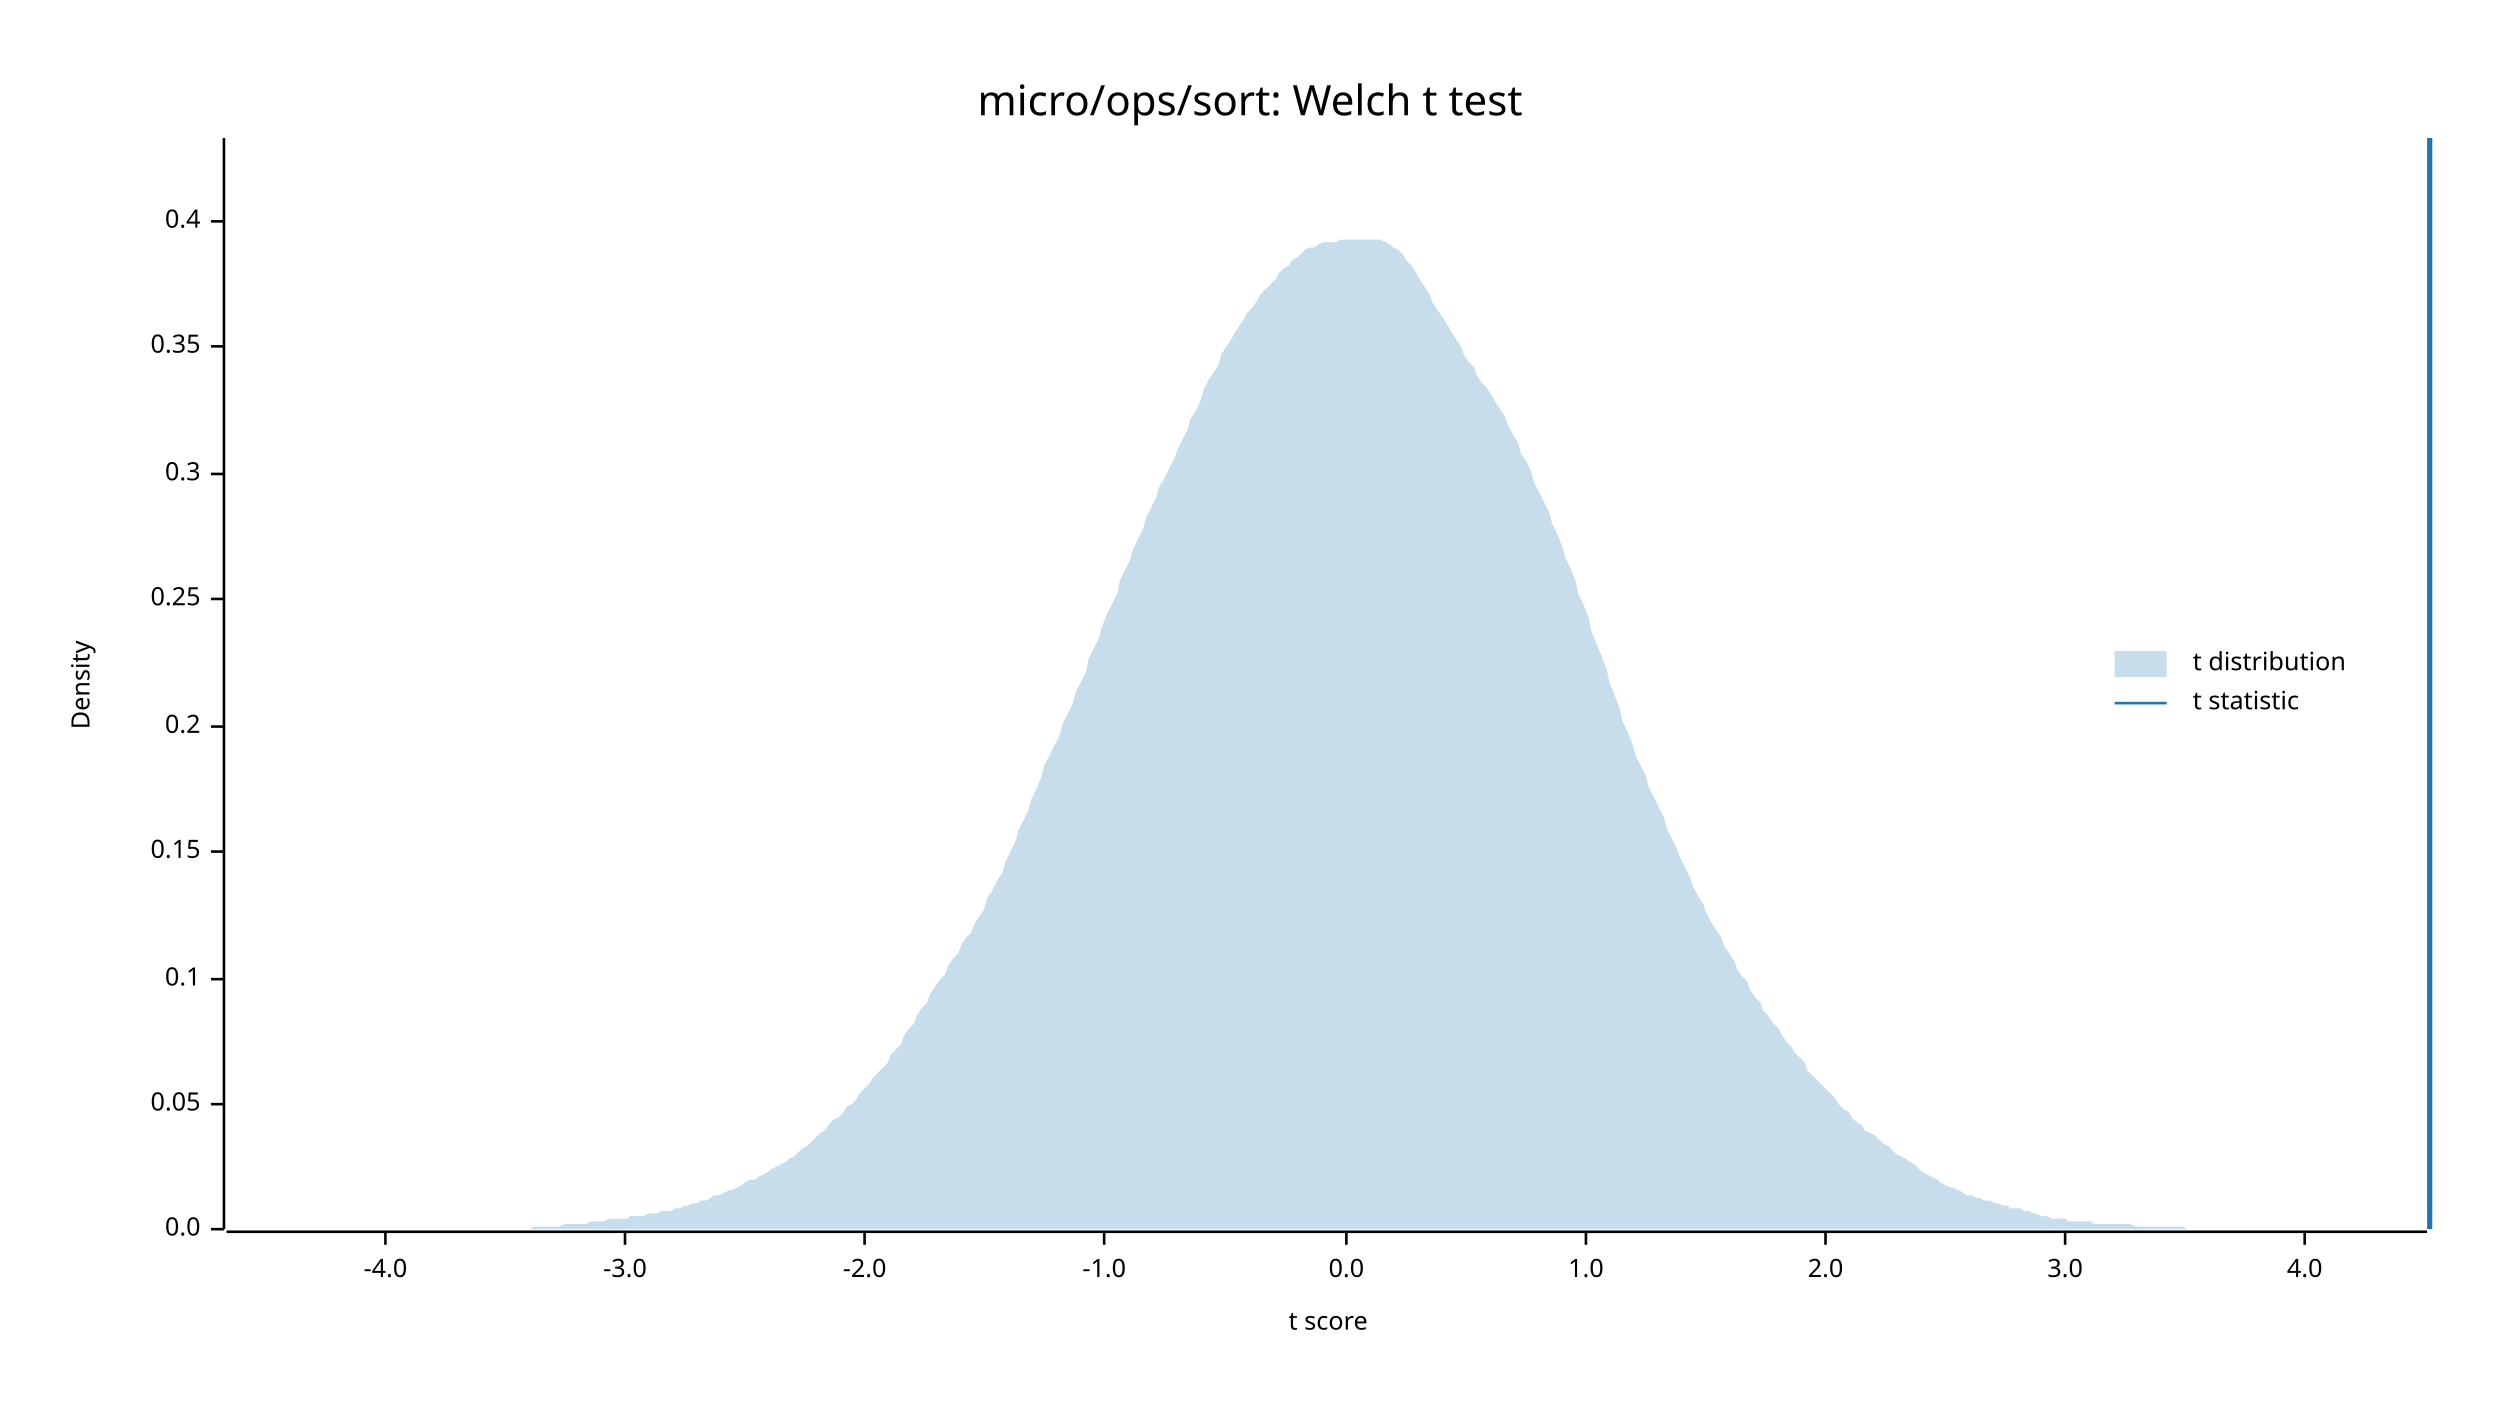
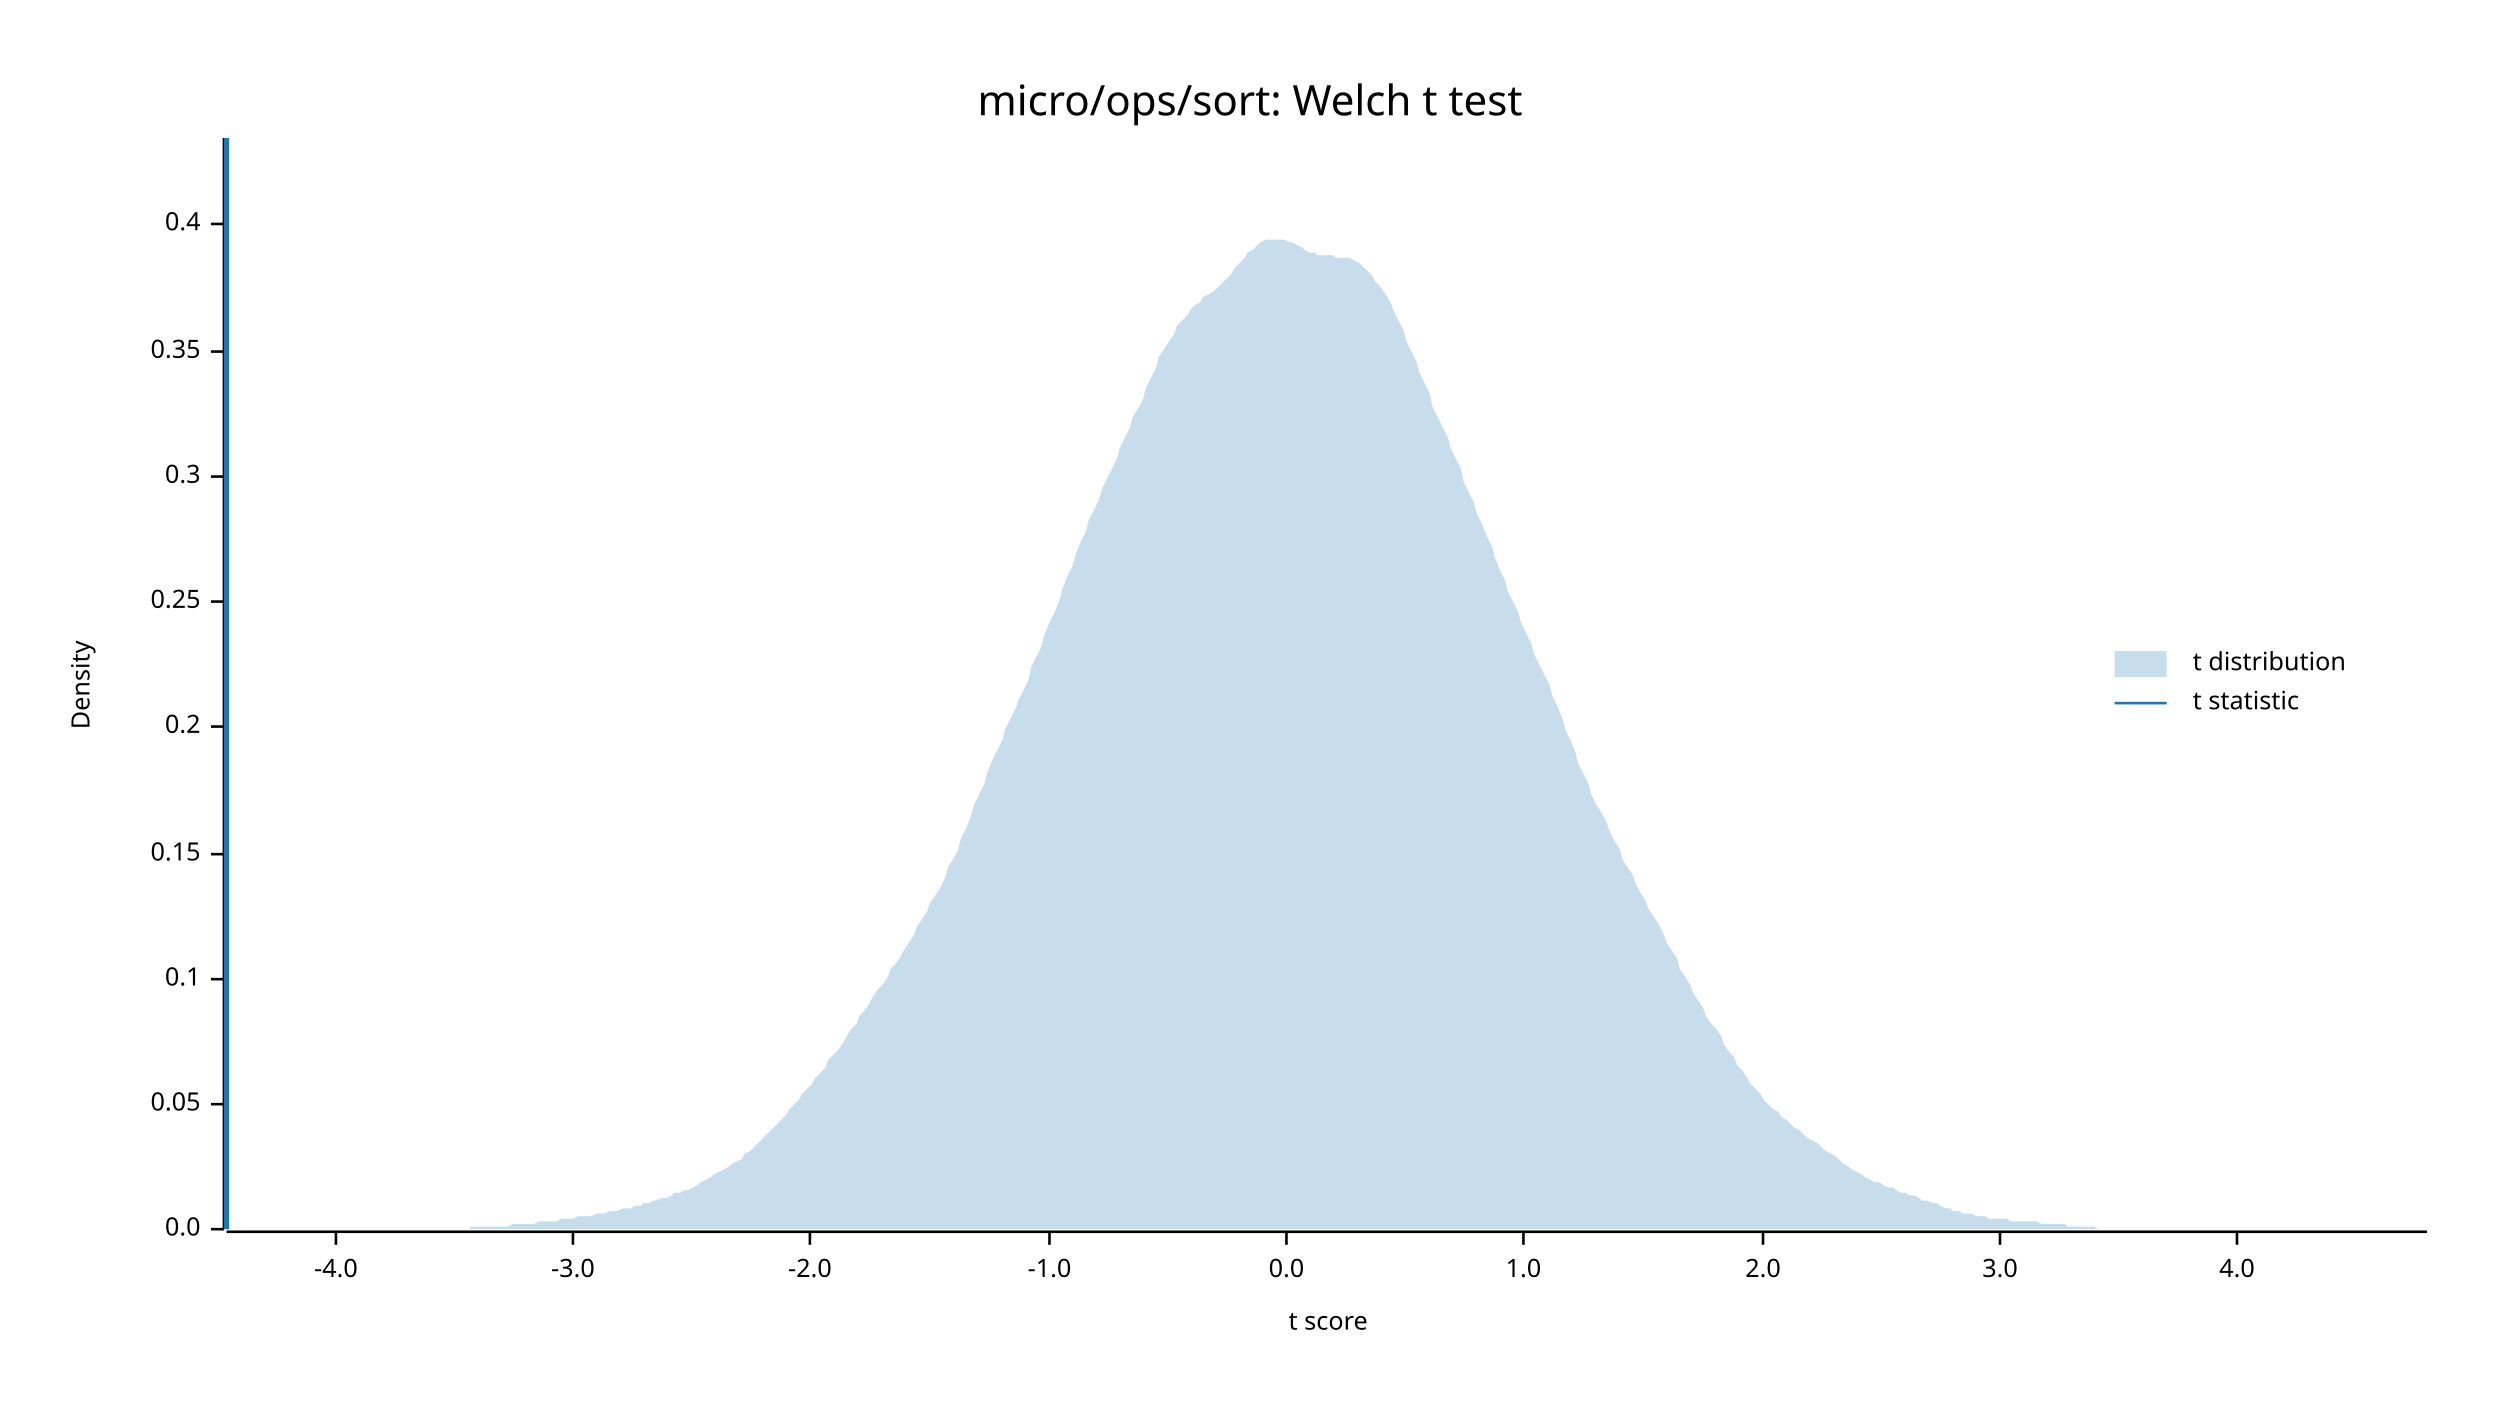
<svg xmlns="http://www.w3.org/2000/svg" width="960" height="540" viewBox="0 0 960 540">
  <text x="480" y="32" dy="0.76em" text-anchor="middle" font-family="sans-serif" font-size="16.129" opacity="1" fill="#000000">
micro/ops/sort: Welch t test
</text>
  <text x="27" y="263" dy="0.76em" text-anchor="middle" font-family="sans-serif" font-size="9.677" opacity="1" fill="#000000" transform="rotate(270, 27, 263)">
Density
</text>
  <text x="510" y="513" dy="-0.5ex" text-anchor="middle" font-family="sans-serif" font-size="9.677" opacity="1" fill="#000000">
t score
</text>
  <polyline fill="none" opacity="1" stroke="#000000" stroke-width="1" points="86,53 86,472 " />
  <text x="77" y="472" dy="0.5ex" text-anchor="end" font-family="sans-serif" font-size="9.677" opacity="1" fill="#000000">
0.0
</text>
  <polyline fill="none" opacity="1" stroke="#000000" stroke-width="1" points="81,472 86,472 " />
  <text x="77" y="424" dy="0.5ex" text-anchor="end" font-family="sans-serif" font-size="9.677" opacity="1" fill="#000000">
0.05
</text>
  <polyline fill="none" opacity="1" stroke="#000000" stroke-width="1" points="81,424 86,424 " />
  <text x="77" y="376" dy="0.5ex" text-anchor="end" font-family="sans-serif" font-size="9.677" opacity="1" fill="#000000">
0.1
</text>
  <polyline fill="none" opacity="1" stroke="#000000" stroke-width="1" points="81,376 86,376 " />
-   <text x="77" y="327" dy="0.5ex" text-anchor="end" font-family="sans-serif" font-size="9.677" opacity="1" fill="#000000">
+   <text x="77" y="328" dy="0.5ex" text-anchor="end" font-family="sans-serif" font-size="9.677" opacity="1" fill="#000000">
0.15
</text>
-   <polyline fill="none" opacity="1" stroke="#000000" stroke-width="1" points="81,327 86,327 " />
+   <polyline fill="none" opacity="1" stroke="#000000" stroke-width="1" points="81,328 86,328 " />
  <text x="77" y="279" dy="0.5ex" text-anchor="end" font-family="sans-serif" font-size="9.677" opacity="1" fill="#000000">
0.2
</text>
  <polyline fill="none" opacity="1" stroke="#000000" stroke-width="1" points="81,279 86,279 " />
-   <text x="77" y="230" dy="0.5ex" text-anchor="end" font-family="sans-serif" font-size="9.677" opacity="1" fill="#000000">
+   <text x="77" y="231" dy="0.5ex" text-anchor="end" font-family="sans-serif" font-size="9.677" opacity="1" fill="#000000">
0.25
</text>
-   <polyline fill="none" opacity="1" stroke="#000000" stroke-width="1" points="81,230 86,230 " />
-   <text x="77" y="182" dy="0.5ex" text-anchor="end" font-family="sans-serif" font-size="9.677" opacity="1" fill="#000000">
+   <polyline fill="none" opacity="1" stroke="#000000" stroke-width="1" points="81,231 86,231 " />
+   <text x="77" y="183" dy="0.5ex" text-anchor="end" font-family="sans-serif" font-size="9.677" opacity="1" fill="#000000">
0.3
</text>
-   <polyline fill="none" opacity="1" stroke="#000000" stroke-width="1" points="81,182 86,182 " />
-   <text x="77" y="133" dy="0.5ex" text-anchor="end" font-family="sans-serif" font-size="9.677" opacity="1" fill="#000000">
+   <polyline fill="none" opacity="1" stroke="#000000" stroke-width="1" points="81,183 86,183 " />
+   <text x="77" y="135" dy="0.5ex" text-anchor="end" font-family="sans-serif" font-size="9.677" opacity="1" fill="#000000">
0.35
</text>
-   <polyline fill="none" opacity="1" stroke="#000000" stroke-width="1" points="81,133 86,133 " />
-   <text x="77" y="85" dy="0.5ex" text-anchor="end" font-family="sans-serif" font-size="9.677" opacity="1" fill="#000000">
+   <polyline fill="none" opacity="1" stroke="#000000" stroke-width="1" points="81,135 86,135 " />
+   <text x="77" y="86" dy="0.5ex" text-anchor="end" font-family="sans-serif" font-size="9.677" opacity="1" fill="#000000">
0.4
</text>
-   <polyline fill="none" opacity="1" stroke="#000000" stroke-width="1" points="81,85 86,85 " />
+   <polyline fill="none" opacity="1" stroke="#000000" stroke-width="1" points="81,86 86,86 " />
  <polyline fill="none" opacity="1" stroke="#000000" stroke-width="1" points="87,473 932,473 " />
-   <text x="148" y="483" dy="0.76em" text-anchor="middle" font-family="sans-serif" font-size="9.677" opacity="1" fill="#000000">
+   <text x="129" y="483" dy="0.76em" text-anchor="middle" font-family="sans-serif" font-size="9.677" opacity="1" fill="#000000">
-4.0
</text>
-   <polyline fill="none" opacity="1" stroke="#000000" stroke-width="1" points="148,473 148,478 " />
-   <text x="240" y="483" dy="0.76em" text-anchor="middle" font-family="sans-serif" font-size="9.677" opacity="1" fill="#000000">
+   <polyline fill="none" opacity="1" stroke="#000000" stroke-width="1" points="129,473 129,478 " />
+   <text x="220" y="483" dy="0.76em" text-anchor="middle" font-family="sans-serif" font-size="9.677" opacity="1" fill="#000000">
-3.0
</text>
-   <polyline fill="none" opacity="1" stroke="#000000" stroke-width="1" points="240,473 240,478 " />
-   <text x="332" y="483" dy="0.76em" text-anchor="middle" font-family="sans-serif" font-size="9.677" opacity="1" fill="#000000">
+   <polyline fill="none" opacity="1" stroke="#000000" stroke-width="1" points="220,473 220,478 " />
+   <text x="311" y="483" dy="0.76em" text-anchor="middle" font-family="sans-serif" font-size="9.677" opacity="1" fill="#000000">
-2.0
</text>
-   <polyline fill="none" opacity="1" stroke="#000000" stroke-width="1" points="332,473 332,478 " />
-   <text x="424" y="483" dy="0.76em" text-anchor="middle" font-family="sans-serif" font-size="9.677" opacity="1" fill="#000000">
+   <polyline fill="none" opacity="1" stroke="#000000" stroke-width="1" points="311,473 311,478 " />
+   <text x="403" y="483" dy="0.76em" text-anchor="middle" font-family="sans-serif" font-size="9.677" opacity="1" fill="#000000">
-1.0
</text>
-   <polyline fill="none" opacity="1" stroke="#000000" stroke-width="1" points="424,473 424,478 " />
-   <text x="517" y="483" dy="0.76em" text-anchor="middle" font-family="sans-serif" font-size="9.677" opacity="1" fill="#000000">
+   <polyline fill="none" opacity="1" stroke="#000000" stroke-width="1" points="403,473 403,478 " />
+   <text x="494" y="483" dy="0.76em" text-anchor="middle" font-family="sans-serif" font-size="9.677" opacity="1" fill="#000000">
0.0
</text>
-   <polyline fill="none" opacity="1" stroke="#000000" stroke-width="1" points="517,473 517,478 " />
-   <text x="609" y="483" dy="0.76em" text-anchor="middle" font-family="sans-serif" font-size="9.677" opacity="1" fill="#000000">
+   <polyline fill="none" opacity="1" stroke="#000000" stroke-width="1" points="494,473 494,478 " />
+   <text x="585" y="483" dy="0.76em" text-anchor="middle" font-family="sans-serif" font-size="9.677" opacity="1" fill="#000000">
1.0
</text>
-   <polyline fill="none" opacity="1" stroke="#000000" stroke-width="1" points="609,473 609,478 " />
-   <text x="701" y="483" dy="0.76em" text-anchor="middle" font-family="sans-serif" font-size="9.677" opacity="1" fill="#000000">
+   <polyline fill="none" opacity="1" stroke="#000000" stroke-width="1" points="585,473 585,478 " />
+   <text x="677" y="483" dy="0.76em" text-anchor="middle" font-family="sans-serif" font-size="9.677" opacity="1" fill="#000000">
2.0
</text>
-   <polyline fill="none" opacity="1" stroke="#000000" stroke-width="1" points="701,473 701,478 " />
-   <text x="793" y="483" dy="0.76em" text-anchor="middle" font-family="sans-serif" font-size="9.677" opacity="1" fill="#000000">
+   <polyline fill="none" opacity="1" stroke="#000000" stroke-width="1" points="677,473 677,478 " />
+   <text x="768" y="483" dy="0.76em" text-anchor="middle" font-family="sans-serif" font-size="9.677" opacity="1" fill="#000000">
3.0
</text>
-   <polyline fill="none" opacity="1" stroke="#000000" stroke-width="1" points="793,473 793,478 " />
-   <text x="885" y="483" dy="0.76em" text-anchor="middle" font-family="sans-serif" font-size="9.677" opacity="1" fill="#000000">
+   <polyline fill="none" opacity="1" stroke="#000000" stroke-width="1" points="768,473 768,478 " />
+   <text x="859" y="483" dy="0.76em" text-anchor="middle" font-family="sans-serif" font-size="9.677" opacity="1" fill="#000000">
4.0
</text>
-   <polyline fill="none" opacity="1" stroke="#000000" stroke-width="1" points="885,473 885,478 " />
-   <polygon opacity="0.25" fill="#1F78B4" points="87,472 88,472 90,472 92,472 93,472 95,472 97,472 98,472 100,472 102,472 103,472 105,472 107,472 109,472 110,472 112,472 114,472 115,472 117,472 119,472 120,472 122,472 124,472 125,472 127,472 129,472 131,472 132,472 134,472 136,472 137,472 139,472 141,472 142,472 144,472 146,472 147,472 149,472 151,472 153,472 154,472 156,472 158,472 159,472 161,472 163,472 164,472 166,472 168,472 169,472 171,472 173,472 175,472 176,472 178,472 180,472 181,472 183,472 185,472 186,472 188,472 190,472 191,472 193,472 195,472 197,472 198,472 200,472 202,472 203,472 205,471 207,471 208,471 210,471 212,471 214,471 215,471 217,470 219,470 220,470 222,470 224,470 225,470 227,469 229,469 230,469 232,469 234,468 236,468 237,468 239,468 241,468 242,467 244,467 246,467 247,467 249,466 251,466 252,466 254,465 256,465 258,465 259,464 261,464 263,463 264,463 266,462 268,462 269,461 271,461 273,460 274,459 276,459 278,458 280,457 281,457 283,456 285,455 286,454 288,453 290,453 291,452 293,451 295,450 296,449 298,448 300,447 302,446 303,445 305,444 307,442 308,441 310,440 312,438 313,437 315,435 317,434 318,432 320,430 322,429 324,427 325,425 327,424 329,422 330,420 332,418 334,416 335,414 337,412 339,410 341,408 342,405 344,403 346,401 347,398 349,395 351,393 352,390 354,387 356,385 357,382 359,379 361,376 363,374 364,371 366,368 368,366 369,363 371,360 373,358 374,355 376,352 378,349 379,345 381,342 383,338 385,335 386,331 388,327 390,323 391,319 393,315 395,311 396,307 398,303 400,298 401,294 403,290 405,286 407,282 408,278 410,274 412,270 413,266 415,262 417,258 418,253 420,249 422,245 423,241 425,236 427,232 429,228 430,223 432,219 434,215 435,211 437,207 439,203 440,199 442,195 444,191 445,187 447,184 449,180 451,176 452,173 454,169 456,165 457,161 459,158 461,154 462,150 464,146 466,143 468,140 469,136 471,133 473,130 474,128 476,125 478,122 479,120 481,118 483,115 484,113 486,111 488,109 490,107 491,105 493,103 495,102 496,100 498,99 500,97 501,96 503,95 505,95 506,94 508,93 510,93 512,93 513,93 515,92 517,92 518,92 520,92 522,92 523,92 525,92 527,92 528,92 530,92 532,93 534,94 535,95 537,96 539,98 540,100 542,102 544,105 545,107 547,110 549,113 550,116 552,119 554,122 556,125 557,127 559,130 561,133 562,136 564,139 566,141 567,144 569,147 571,149 573,152 574,154 576,157 578,160 579,163 581,167 583,170 584,174 586,177 588,181 589,185 591,189 593,193 595,197 596,201 598,205 600,210 601,214 603,218 605,223 606,228 608,232 610,237 611,242 613,247 615,252 617,257 618,262 620,267 622,272 623,277 625,281 627,286 628,290 630,294 632,298 633,302 635,306 637,310 639,314 640,318 642,322 644,326 645,329 647,333 649,337 650,340 652,344 654,347 655,350 657,354 659,357 661,360 662,363 664,366 666,369 667,372 669,375 671,377 672,380 674,383 676,385 677,388 679,390 681,393 683,395 684,397 686,400 688,402 689,404 691,406 693,408 694,411 696,413 698,415 700,417 701,418 703,420 705,422 706,424 708,426 710,427 711,429 713,431 715,432 716,434 718,435 720,436 722,438 723,439 725,440 727,442 728,443 730,444 732,445 733,446 735,447 737,449 738,450 740,451 742,452 744,453 745,454 747,455 749,456 750,456 752,457 754,458 755,459 757,459 759,460 760,460 762,461 764,461 766,462 767,462 769,463 771,463 772,464 774,464 776,464 777,465 779,465 781,466 782,466 784,467 786,467 788,468 789,468 791,468 793,468 794,469 796,469 798,469 799,469 801,469 803,469 804,470 806,470 808,470 810,470 811,470 813,470 815,470 816,470 818,470 820,471 821,471 823,471 825,471 827,471 828,471 830,471 832,471 833,471 835,471 837,471 838,471 840,472 842,472 843,472 845,472 847,472 849,472 850,472 852,472 854,472 855,472 857,472 859,472 860,472 862,472 864,472 865,472 867,472 869,472 871,472 872,472 874,472 876,472 877,472 879,472 881,472 882,472 884,472 886,472 887,472 889,472 891,472 893,472 894,472 896,472 898,472 899,472 901,472 903,472 904,472 906,472 908,472 909,472 911,472 913,472 915,472 916,472 918,472 920,472 921,472 923,472 925,472 926,472 928,472 930,472 932,472 932,472 87,472 " />
-   <polyline fill="none" opacity="1" stroke="#1F78B4" stroke-width="2" points="933,472 933,53 " />
+   <polyline fill="none" opacity="1" stroke="#000000" stroke-width="1" points="859,473 859,478 " />
+   <polygon opacity="0.25" fill="#1F78B4" points="87,472 88,472 90,472 92,472 93,472 95,472 97,472 98,472 100,472 102,472 103,472 105,472 107,472 109,472 110,472 112,472 114,472 115,472 117,472 119,472 120,472 122,472 124,472 125,472 127,472 129,472 131,472 132,472 134,472 136,472 137,472 139,472 141,472 142,472 144,472 146,472 147,472 149,472 151,472 153,472 154,472 156,472 158,472 159,472 161,472 163,472 164,472 166,472 168,472 169,472 171,472 173,472 175,472 176,472 178,472 180,472 181,471 183,471 185,471 186,471 188,471 190,471 191,471 193,471 195,471 197,470 198,470 200,470 202,470 203,470 205,470 207,469 208,469 210,469 212,469 214,469 215,468 217,468 219,468 220,468 222,467 224,467 225,467 227,467 229,466 230,466 232,466 234,465 236,465 237,465 239,464 241,464 242,464 244,463 246,463 247,462 249,462 251,461 252,461 254,460 256,460 258,459 259,458 261,458 263,457 264,457 266,456 268,455 269,454 271,453 273,452 274,451 276,450 278,449 280,448 281,447 283,446 285,445 286,443 288,442 290,440 291,439 293,437 295,435 296,434 298,432 300,430 302,428 303,426 305,424 307,422 308,420 310,418 312,416 313,414 315,412 317,410 318,407 320,405 322,403 324,400 325,398 327,395 329,393 330,390 332,388 334,385 335,383 337,380 339,378 341,375 342,372 344,370 346,367 347,365 349,362 351,359 352,356 354,353 356,350 357,347 359,344 361,341 363,337 364,333 366,330 368,326 369,322 371,318 373,313 374,309 376,305 378,301 379,297 381,292 383,288 385,284 386,280 388,276 390,272 391,269 393,265 395,261 396,256 398,252 400,248 401,244 403,239 405,235 407,230 408,226 410,221 412,217 413,213 415,208 417,204 418,200 420,196 422,192 423,188 425,184 427,180 429,176 430,172 432,168 434,164 435,160 437,157 439,153 440,149 442,145 444,141 445,137 447,134 449,131 451,128 452,125 454,123 456,121 457,119 459,117 461,116 462,114 464,113 466,112 468,110 469,109 471,107 473,105 474,103 476,101 478,99 479,97 481,96 483,94 484,93 486,92 488,92 490,92 491,92 493,92 495,93 496,93 498,94 500,95 501,96 503,97 505,97 506,98 508,98 510,98 512,98 513,99 515,99 517,99 518,99 520,100 522,101 523,102 525,104 527,106 528,108 530,110 532,113 534,116 535,119 537,123 539,127 540,131 542,135 544,139 545,143 547,147 549,151 550,156 552,160 554,164 556,168 557,172 559,176 561,180 562,185 564,189 566,193 567,197 569,201 571,206 573,210 574,214 576,219 578,223 579,227 581,231 583,235 584,239 586,243 588,247 589,251 591,255 593,259 595,263 596,267 598,271 600,276 601,280 603,284 605,289 606,293 608,297 610,301 611,305 613,309 615,312 617,316 618,319 620,323 622,326 623,330 625,333 627,336 628,339 630,343 632,346 633,349 635,352 637,355 639,359 640,362 642,365 644,368 645,372 647,375 649,378 650,381 652,384 654,387 655,390 657,393 659,395 661,398 662,401 664,404 666,406 667,409 669,411 671,414 672,416 674,418 676,420 677,422 679,424 681,426 683,427 684,429 686,430 688,432 689,433 691,434 693,436 694,437 696,438 698,439 700,441 701,442 703,443 705,444 706,445 708,447 710,448 711,449 713,450 715,451 716,452 718,453 720,454 722,454 723,455 725,456 727,456 728,457 730,458 732,458 733,459 735,459 737,460 738,461 740,461 742,462 744,462 745,463 747,464 749,464 750,465 752,465 754,466 755,466 757,466 759,467 760,467 762,467 764,468 766,468 767,468 769,468 771,468 772,469 774,469 776,469 777,469 779,469 781,469 782,469 784,470 786,470 788,470 789,470 791,470 793,470 794,471 796,471 798,471 799,471 801,471 803,471 804,471 806,472 808,472 810,472 811,472 813,472 815,472 816,472 818,472 820,472 821,472 823,472 825,472 827,472 828,472 830,472 832,472 833,472 835,472 837,472 838,472 840,472 842,472 843,472 845,472 847,472 849,472 850,472 852,472 854,472 855,472 857,472 859,472 860,472 862,472 864,472 865,472 867,472 869,472 871,472 872,472 874,472 876,472 877,472 879,472 881,472 882,472 884,472 886,472 887,472 889,472 891,472 893,472 894,472 896,472 898,472 899,472 901,472 903,472 904,472 906,472 908,472 909,472 911,472 913,472 915,472 916,472 918,472 920,472 921,472 923,472 925,472 926,472 928,472 930,472 932,472 932,472 87,472 " />
+   <polyline fill="none" opacity="1" stroke="#1F78B4" stroke-width="2" points="87,472 87,53 " />
  <text x="842" y="250" dy="0.76em" text-anchor="start" font-family="sans-serif" font-size="9.677" opacity="1" fill="#000000">
t distribution
</text>
  <text x="842" y="265" dy="0.76em" text-anchor="start" font-family="sans-serif" font-size="9.677" opacity="1" fill="#000000">
t statistic
</text>
  <rect x="812" y="250" width="20" height="10" opacity="0.25" fill="#1F78B4" stroke="none" />
  <polyline fill="none" opacity="1" stroke="#1F78B4" stroke-width="1" points="812,270 832,270 " />
</svg>
